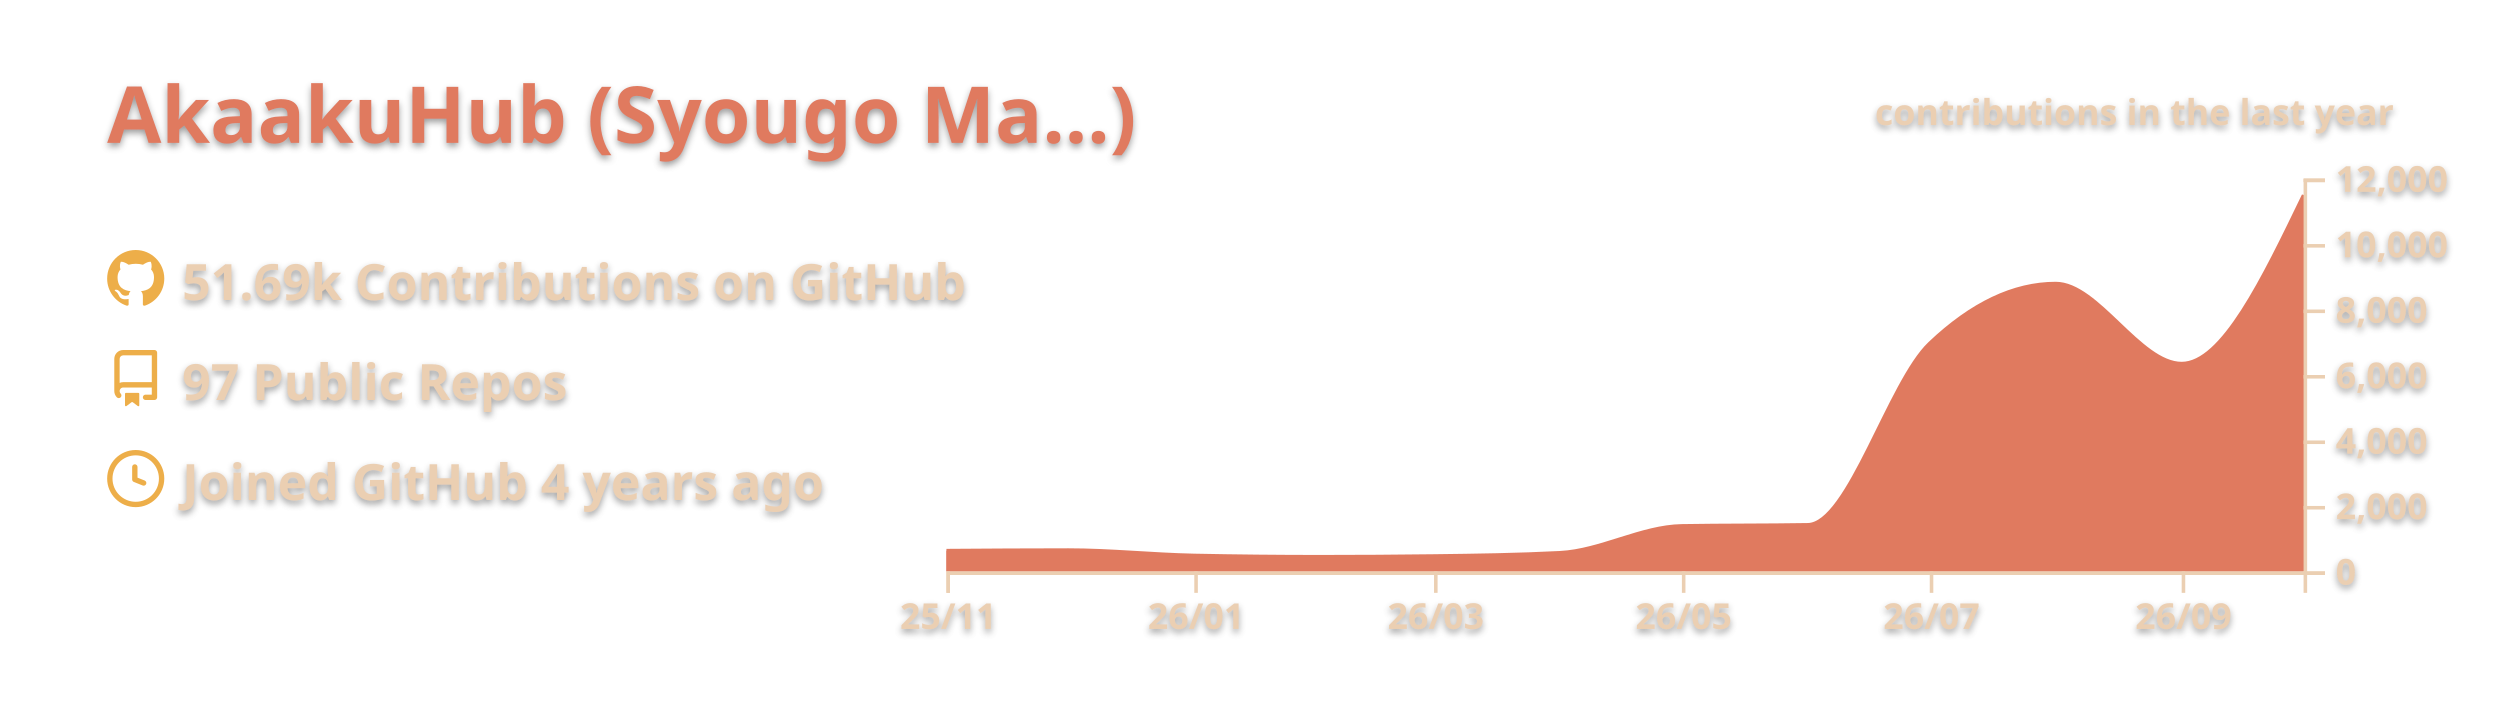
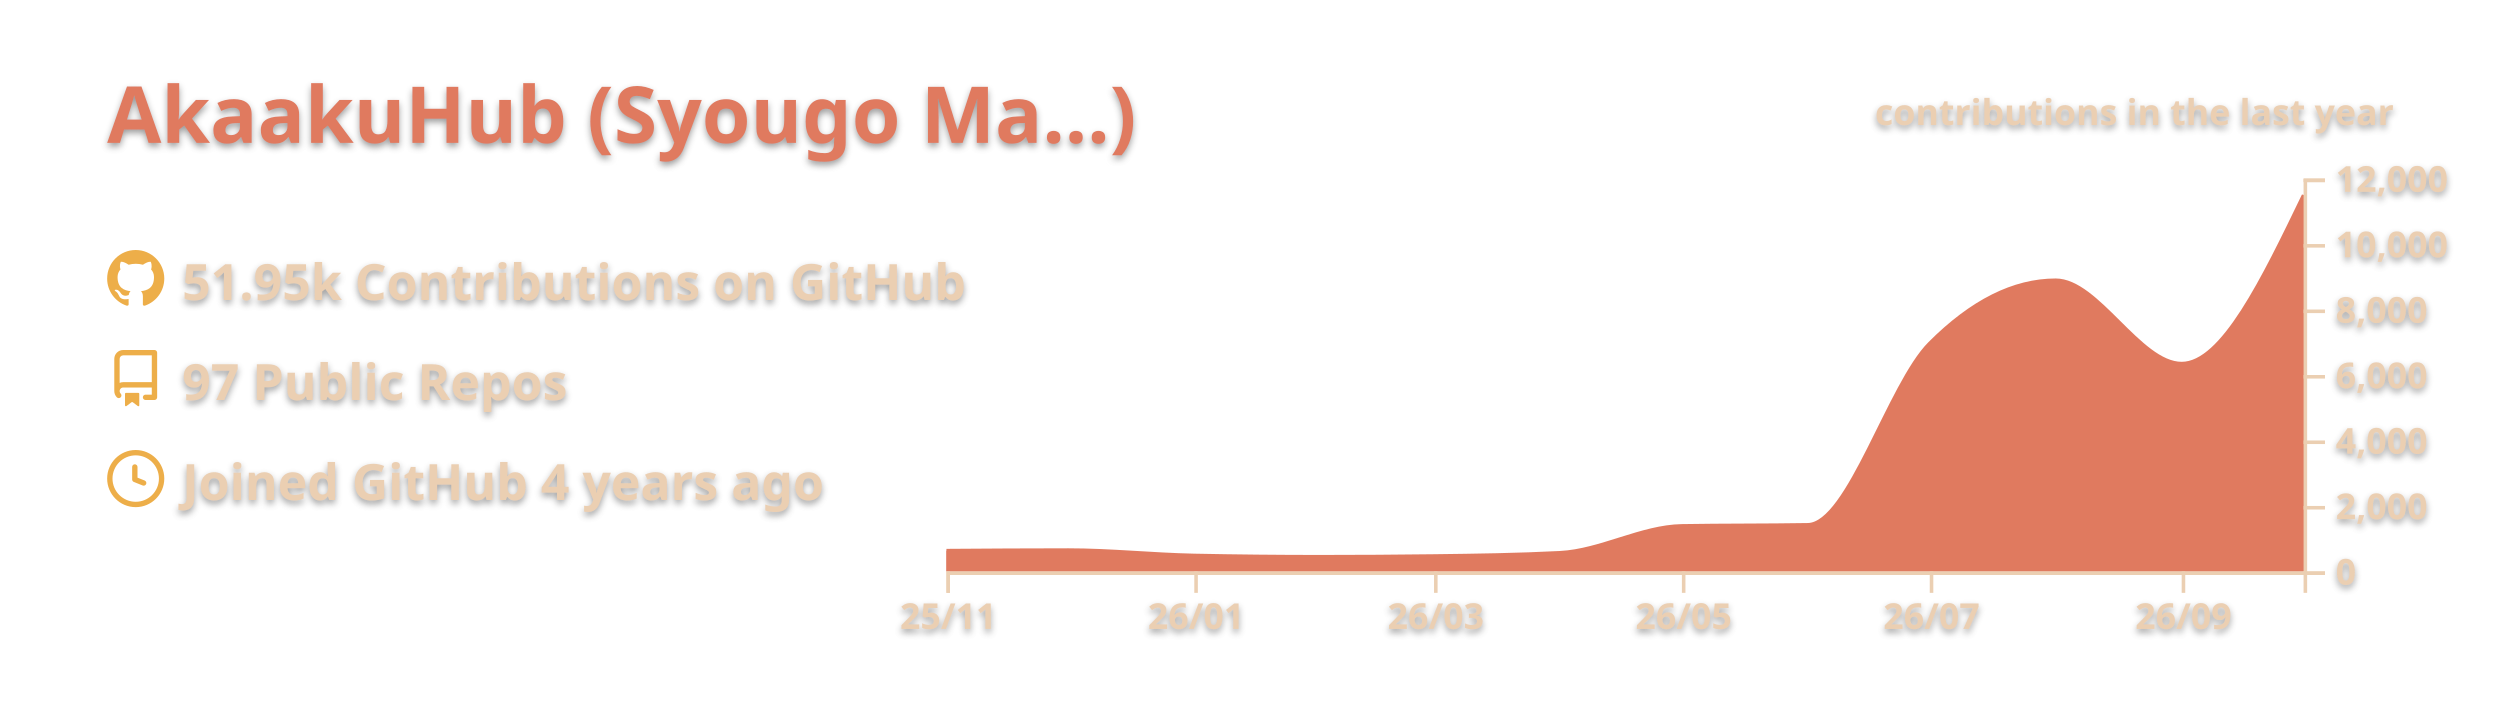
<svg xmlns="http://www.w3.org/2000/svg" width="700" height="200" viewBox="0 0 700 200">
  <style>* {
          font-family: 'Segoe UI', Ubuntu, "Helvetica Neue", Sans-Serif
        }
        text {
          font-weight: 600;
          filter: drop-shadow(0 1px 1px rgba(0, 0, 0, 0.65)) drop-shadow(0 0 1px rgba(255, 255, 255, 0.55));
        }</style>
  <g class="gpsc-root">
    <rect x="1" y="1" rx="5" ry="5" height="99%" width="99.714%" stroke="#000000" stroke-width="1" fill="#ffffff00" stroke-opacity="0" />
    <text x="30" y="40" class="gpsc-item" style="--gpsc-i: 0; font-size: 22px; fill: #e07a5f;">AkaakuHub (Syougo Ma…)</text>
    <g transform="translate(0,40)">
      <g transform="translate(30,30)">
        <g class="gpsc-item" style="--gpsc-i: 0;">
          <g transform="translate(0,0)" width="14" height="14" fill="#edae49">
            <path fill-rule="evenodd" d="M8 0C3.58 0 0 3.58 0 8c0 3.54 2.29 6.53 5.47 7.59.4.07.55-.17.55-.38 0-.19-.01-.82-.01-1.49-2.01.37-2.53-.49-2.69-.94-.09-.23-.48-.94-.82-1.13-.28-.15-.68-.52-.01-.53.63-.01 1.08.58 1.23.82.72 1.21 1.87.87 2.33.66.07-.52.28-.87.51-1.07-1.78-.2-3.64-.89-3.64-3.95 0-.87.31-1.59.82-2.15-.08-.2-.36-1.02.08-2.12 0 0 .67-.21 2.2.82.64-.18 1.32-.27 2-.27.68 0 1.36.09 2 .27 1.53-1.04 2.2-.82 2.2-.82.44 1.1.16 1.92.08 2.12.51.56.82 1.27.82 2.15 0 3.07-1.87 3.75-3.65 3.95.29.25.54.73.54 1.48 0 1.07-.01 1.93-.01 2.2 0 .21.15.46.55.38A8.013 8.013 0 0016 8c0-4.42-3.58-8-8-8z" />
          </g>
        </g>
        <g class="gpsc-item" style="--gpsc-i: 1;">
          <g transform="translate(0,28)" width="14" height="14" fill="#edae49">
            <path fill-rule="evenodd" d="M2 2.5A2.5 2.5 0 014.5 0h8.75a.75.75 0 01.75.75v12.5a.75.75 0 01-.75.75h-2.5a.75.75 0 110-1.5h1.75v-2h-8a1 1 0 00-.714 1.7.75.75 0 01-1.072 1.05A2.495 2.495 0 012 11.5v-9zm10.5-1V9h-8c-.356 0-.694.074-1 .208V2.5a1 1 0 011-1h8zM5 12.25v3.25a.25.25 0 00.4.2l1.45-1.087a.25.25 0 01.3 0L8.6 15.7a.25.25 0 00.4-.2v-3.25a.25.25 0 00-.25-.25h-3.5a.25.25 0 00-.25.25z" />
          </g>
        </g>
        <g class="gpsc-item" style="--gpsc-i: 2;">
          <g transform="translate(0,56)" width="14" height="14" fill="#edae49">
            <path fill-rule="evenodd" d="M1.5 8a6.5 6.5 0 1113 0 6.5 6.5 0 01-13 0zM8 0a8 8 0 100 16A8 8 0 008 0zm.5 4.75a.75.75 0 00-1.5 0v3.5a.75.75 0 00.471.696l2.5 1a.75.75 0 00.557-1.392L8.5 7.742V4.75z" />
          </g>
        </g>
-         <text x="21" y="14" class="gpsc-item" style="--gpsc-i: 0; fill: #ebcfb2; font-size: 14px;">51.69k Contributions on GitHub</text>
+         <text x="21" y="14" class="gpsc-item" style="--gpsc-i: 0; fill: #ebcfb2; font-size: 14px;">51.95k Contributions on GitHub</text>
        <text x="21" y="42" class="gpsc-item" style="--gpsc-i: 1; fill: #ebcfb2; font-size: 14px;">97 Public Repos</text>
        <text x="21" y="70" class="gpsc-item" style="--gpsc-i: 2; fill: #ebcfb2; font-size: 14px;">Joined GitHub 4 years ago</text>
      </g>
      <g color="#e07a5f" transform="translate(295,10)">
        <clipPath id="gpsc-reveal-clip">
          <rect class="gpsc-reveal" x="-30" y="0" width="410" height="110" style="--gpsc-w: 410px; --gpsc-i: 3;" />
        </clipPath>
        <g clip-path="url(#gpsc-reveal-clip)" class="gpsc-chart" style="--gpsc-i: 3;">
-           <path transform="translate(-30,0)" stroke="#e07a5f" fill="#e07a5f" opacity="1" d="M0,104.179C11.377,104.101,22.754,104.023,34.132,104.023C45.888,104.023,57.645,105.288,69.401,105.527C81.158,105.765,92.914,105.884,104.671,105.884C115.289,105.884,125.908,105.817,136.527,105.683C148.283,105.534,160.04,105.38,171.796,104.775C183.174,104.19,194.551,97.444,205.928,97.249C217.685,97.047,229.441,97.148,241.198,96.947C252.575,96.752,263.952,56.95,275.329,46.145C287.086,34.98,298.842,29.397,310.599,29.397C322.355,29.397,334.112,51.81,345.868,51.81C357.246,51.81,368.623,28.242,380,4.675L380,110C368.623,110,357.246,110,345.868,110C334.112,110,322.355,110,310.599,110C298.842,110,287.086,110,275.329,110C263.952,110,252.575,110,241.198,110C229.441,110,217.685,110,205.928,110C194.551,110,183.174,110,171.796,110C160.04,110,148.283,110,136.527,110C125.908,110,115.289,110,104.671,110C92.914,110,81.158,110,69.401,110C57.645,110,45.888,110,34.132,110C22.754,110,11.377,110,0,110Z" />
+           <path transform="translate(-30,0)" stroke="#e07a5f" fill="#e07a5f" opacity="1" d="M0,104.179C11.377,104.101,22.754,104.023,34.132,104.023C45.888,104.023,57.645,105.288,69.401,105.527C81.158,105.765,92.914,105.884,104.671,105.884C115.289,105.884,125.908,105.817,136.527,105.683C148.283,105.534,160.04,105.38,171.796,104.775C183.174,104.19,194.551,97.444,205.928,97.249C217.685,97.047,229.441,97.148,241.198,96.947C252.575,96.752,263.952,57.547,275.329,46.145C287.086,34.363,298.842,28.472,310.599,28.472C322.355,28.472,334.112,51.81,345.868,51.81C357.246,51.81,368.623,28.242,380,4.675L380,110C368.623,110,357.246,110,345.868,110C334.112,110,322.355,110,310.599,110C298.842,110,287.086,110,275.329,110C263.952,110,252.575,110,241.198,110C229.441,110,217.685,110,205.928,110C194.551,110,183.174,110,171.796,110C160.04,110,148.283,110,136.527,110C125.908,110,115.289,110,104.671,110C92.914,110,81.158,110,69.401,110C57.645,110,45.888,110,34.132,110C22.754,110,11.377,110,0,110Z" />
        </g>
        <g color="#ebcfb2" transform="translate(-30,110)" fill="none" font-size="10" font-family="sans-serif" text-anchor="middle">
          <path class="domain" stroke="currentColor" d="M0.5,6V0.5H380.5V6" />
          <g class="tick" opacity="1" transform="translate(0.5,0)">
            <line stroke="currentColor" y2="6" />
            <text fill="currentColor" y="9" dy="0.71em">25/11</text>
          </g>
          <g class="tick" opacity="1" transform="translate(69.9012,0)">
            <line stroke="currentColor" y2="6" />
            <text fill="currentColor" y="9" dy="0.71em">26/01</text>
          </g>
          <g class="tick" opacity="1" transform="translate(137.0269,0)">
            <line stroke="currentColor" y2="6" />
            <text fill="currentColor" y="9" dy="0.71em">26/03</text>
          </g>
          <g class="tick" opacity="1" transform="translate(206.4281,0)">
            <line stroke="currentColor" y2="6" />
            <text fill="currentColor" y="9" dy="0.71em">26/05</text>
          </g>
          <g class="tick" opacity="1" transform="translate(275.8293,0)">
            <line stroke="currentColor" y2="6" />
            <text fill="currentColor" y="9" dy="0.71em">26/07</text>
          </g>
          <g class="tick" opacity="1" transform="translate(346.3683,0)">
            <line stroke="currentColor" y2="6" />
            <text fill="currentColor" y="9" dy="0.71em">26/09</text>
          </g>
        </g>
        <g color="#ebcfb2" transform="translate(350,0)" fill="none" font-size="10" font-family="sans-serif" text-anchor="start">
          <path class="domain" stroke="currentColor" d="M6,110.5H0.5V0.5H6" />
          <g class="tick" opacity="1" transform="translate(0,110.5)">
            <line stroke="currentColor" x2="6" />
            <text fill="currentColor" x="9" dy="0.32em">0</text>
          </g>
          <g class="tick" opacity="1" transform="translate(0,92.16667)">
            <line stroke="currentColor" x2="6" />
            <text fill="currentColor" x="9" dy="0.32em">2,000</text>
          </g>
          <g class="tick" opacity="1" transform="translate(0,73.83333)">
            <line stroke="currentColor" x2="6" />
            <text fill="currentColor" x="9" dy="0.32em">4,000</text>
          </g>
          <g class="tick" opacity="1" transform="translate(0,55.5)">
            <line stroke="currentColor" x2="6" />
            <text fill="currentColor" x="9" dy="0.32em">6,000</text>
          </g>
          <g class="tick" opacity="1" transform="translate(0,37.16667)">
            <line stroke="currentColor" x2="6" />
            <text fill="currentColor" x="9" dy="0.32em">8,000</text>
          </g>
          <g class="tick" opacity="1" transform="translate(0,18.83333)">
            <line stroke="currentColor" x2="6" />
            <text fill="currentColor" x="9" dy="0.32em">10,000</text>
          </g>
          <g class="tick" opacity="1" transform="translate(0,0.5)">
            <line stroke="currentColor" x2="6" />
            <text fill="currentColor" x="9" dy="0.32em">12,000</text>
          </g>
        </g>
        <g>
          <text y="-15" x="230" style="fill: #ebcfb2; font-size: 10px;">contributions in the last year</text>
        </g>
      </g>
    </g>
  </g>
</svg>
